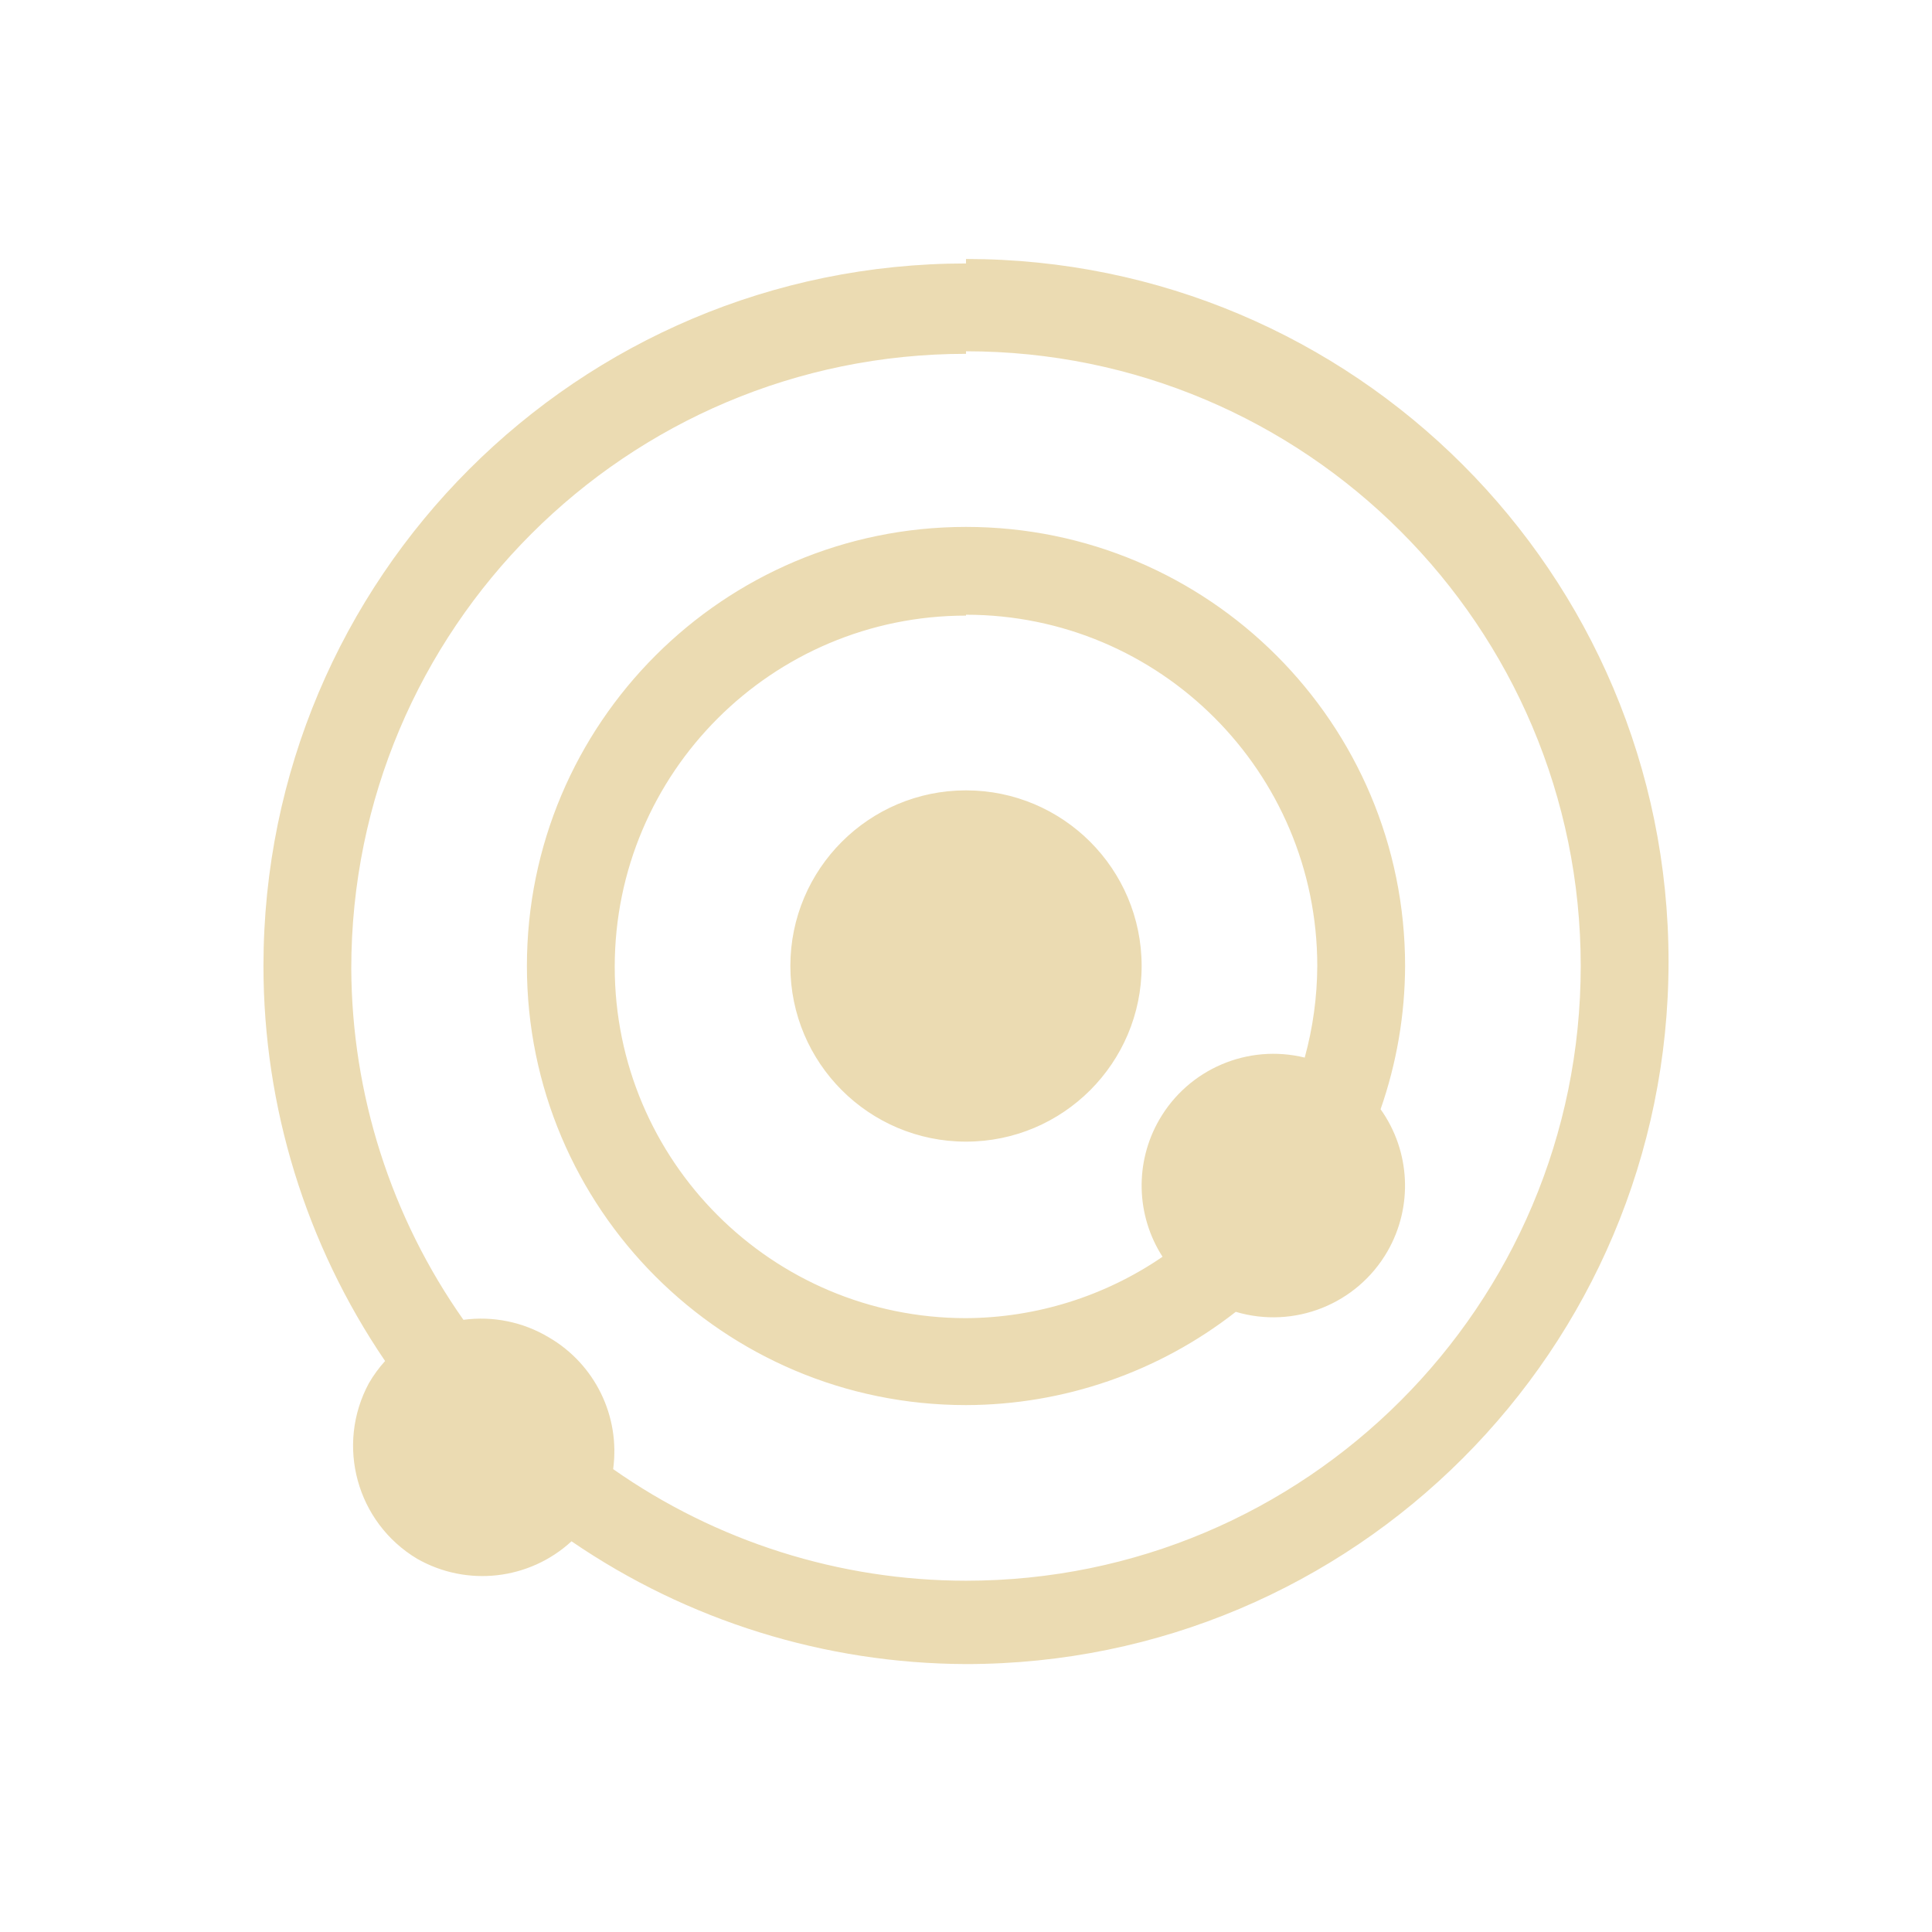
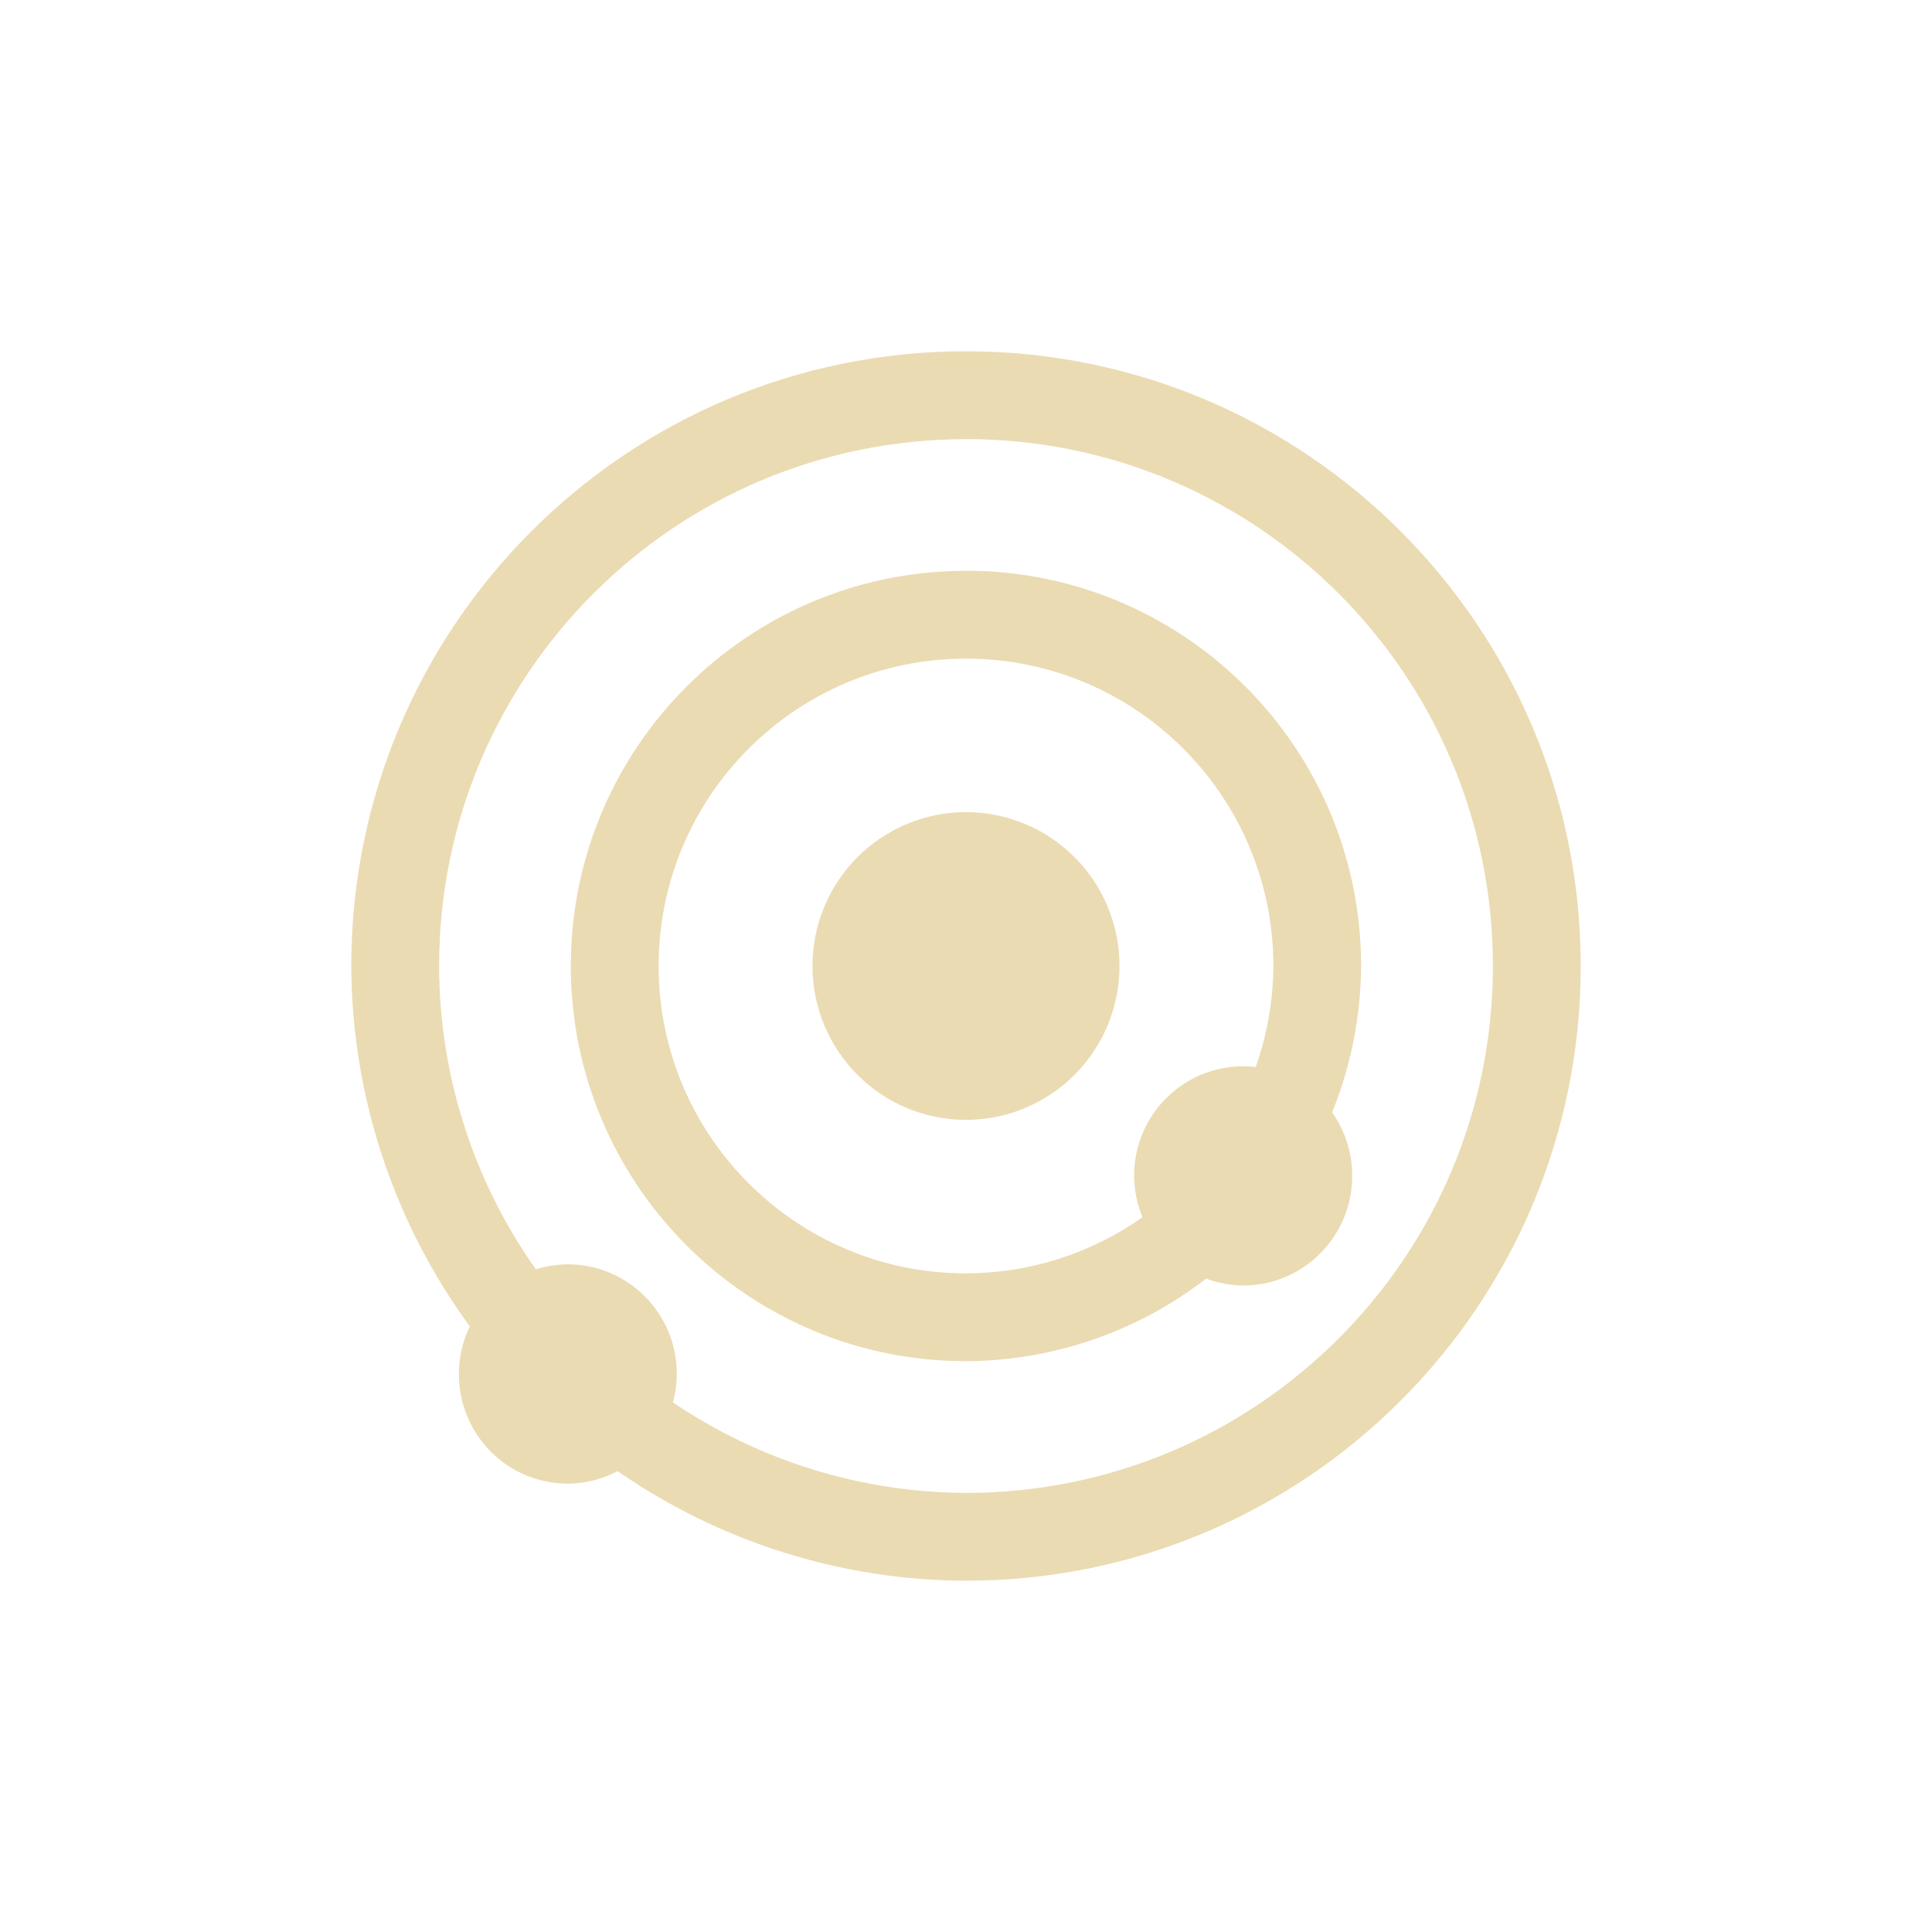
- <svg xmlns="http://www.w3.org/2000/svg" width="22" height="22" viewBox="0 0 22 22">
+ <svg xmlns="http://www.w3.org/2000/svg" width="22" height="22" version="1.1" viewBox="0 0 22 22">
  <defs>
-     <style id="current-color-scheme" type="text/css">
-    .ColorScheme-Text { color:#ebdbb2; } .ColorScheme-Highlight { color:#458588; }
-   </style>
+     <style type="text/css">.ColorScheme-Text { color:#ebdbb2; } .ColorScheme-Highlight { color:#458588; }</style>
  </defs>
-   <path style="fill:currentColor" class="ColorScheme-Text" d="M 8 -0.051 L 8 0 A 8 8 0 0 0 0 8 A 8 8 0 0 0 1.385 12.498 A 1.5 1.5 0 0 0 1.201 12.75 A 1.5 1.5 0 0 0 1.75 14.75 A 1.5 1.5 0 0 0 3.508 14.551 A 8 8 0 0 0 8 15.949 A 8 8 0 0 0 16 7.949 A 8 8 0 0 0 8 -0.051 z M 8 1 A 7 7 0 0 1 15 8 A 7 7 0 0 1 8 15 A 7 7 0 0 1 3.982 13.729 A 1.5 1.5 0 0 0 3.25 12.229 A 1.5 1.5 0 0 0 2.277 12.029 A 7 7 0 0 1 1 8.029 A 7 7 0 0 1 8 1.029 L 8 1 z M 8 3 A 5 5 0 0 0 3 8 A 5 5 0 0 0 8 13 A 5 5 0 0 0 11.072 11.938 A 1.5 1.5 0 0 0 12.799 11.25 A 1.5 1.5 0 0 0 12.721 9.631 A 5 5 0 0 0 13 8 A 5 5 0 0 0 8 3 z M 8 4 A 4 4 0 0 1 12 8 A 4 4 0 0 1 11.857 9.043 A 1.5 1.5 0 0 0 10.201 9.75 A 1.5 1.5 0 0 0 10.238 11.311 A 4 4 0 0 1 8 12.01 A 4 4 0 0 1 4 8.01 A 4 4 0 0 1 8 4.01 L 8 4 z M 8 6 A 2 2 0 0 0 6 8 A 2 2 0 0 0 8 10 A 2 2 0 0 0 10 8 A 2 2 0 0 0 8 6 z" transform="translate(3 3)" />
+   <path class="ColorScheme-Text" d="m11 4a7 7 0 0 0-7 7 7 7 0 0 0 1.35 4.104 1.241 1.248 0 0 0-0.125 0.541 1.241 1.248 0 0 0 1.242 1.25 1.241 1.248 0 0 0 0.566-0.143 7 7 0 0 0 3.967 1.248 7 7 0 0 0 7-7 7 7 0 0 0-7-7zm0 1a6 6 0 0 1 6 6 6 6 0 0 1-6 6 6 6 0 0 1-3.338-1.031 1.241 1.248 0 0 0 0.045-0.324 1.241 1.248 0 0 0-1.24-1.248 1.241 1.248 0 0 0-0.365 0.057 6 6 0 0 1-1.102-3.453 6 6 0 0 1 6-6zm0 1.5a4.5 4.5 0 0 0-4.5 4.5 4.5 4.5 0 0 0 4.5 4.5 4.5 4.5 0 0 0 2.734-0.94 1.241 1.248 0 0 0 0.422 0.078 1.241 1.248 0 0 0 1.242-1.248 1.241 1.248 0 0 0-0.229-0.723 4.5 4.5 0 0 0 0.33-1.668 4.5 4.5 0 0 0-4.5-4.5zm0 1a3.5 3.5 0 0 1 3.5 3.5 3.5 3.5 0 0 1-0.201 1.15 1.241 1.248 0 0 0-0.143-0.008 1.241 1.248 0 0 0-1.242 1.248 1.241 1.248 0 0 0 0.096 0.471 3.5 3.5 0 0 1-2.01 0.639 3.5 3.5 0 0 1-3.5-3.5 3.5 3.5 0 0 1 3.5-3.5zm0 1.748a1.747 1.751 0 0 0-1.748 1.752 1.747 1.751 0 0 0 1.748 1.752 1.747 1.751 0 0 0 1.748-1.752 1.747 1.751 0 0 0-1.748-1.752z" fill="currentColor" />
</svg>
